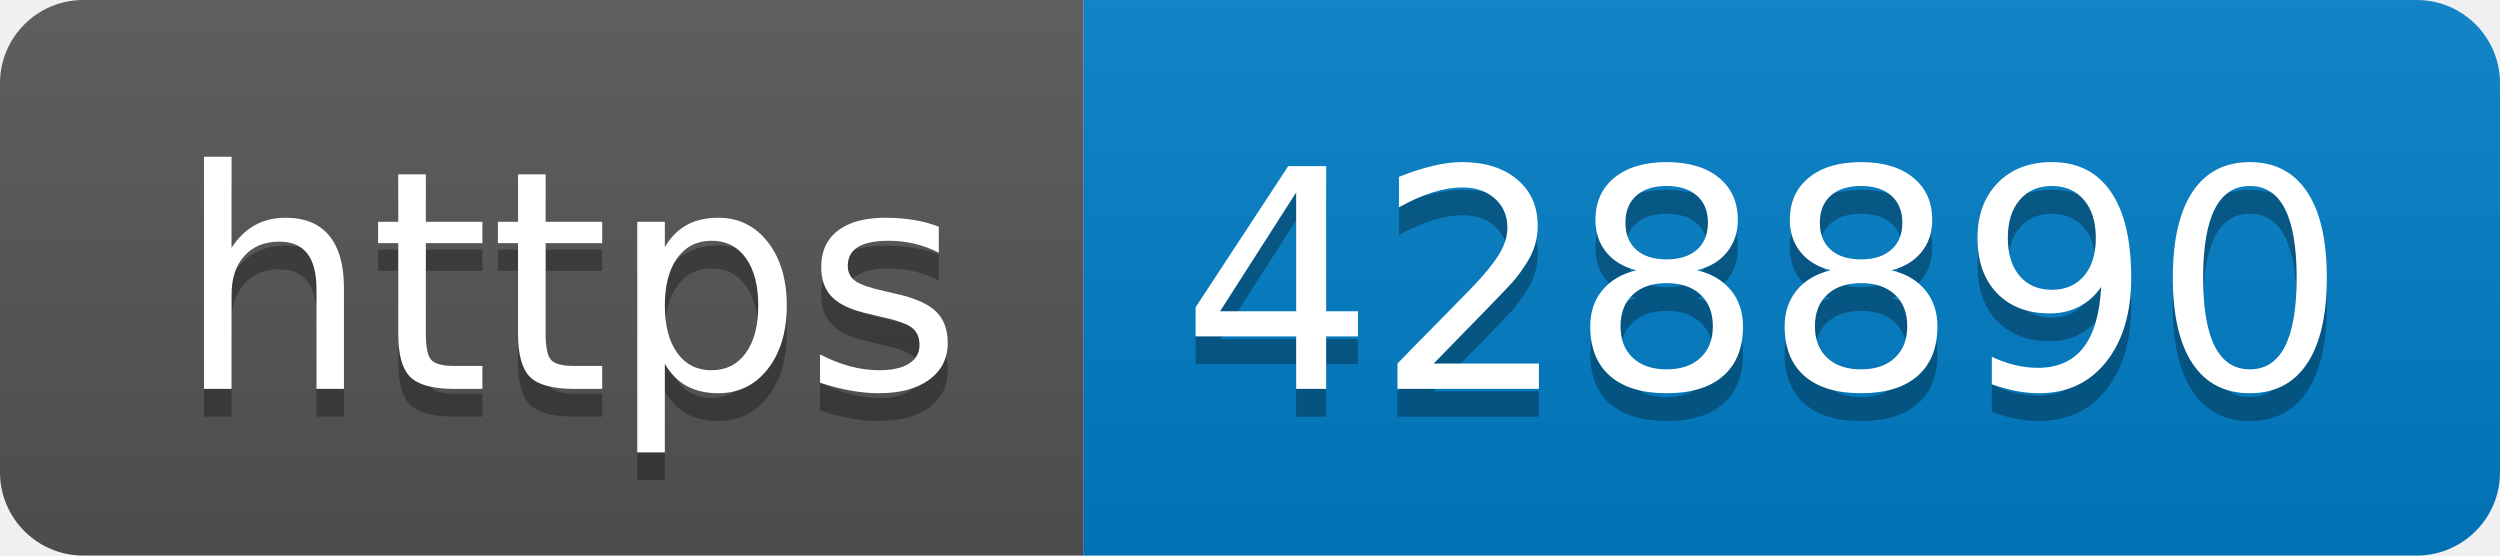
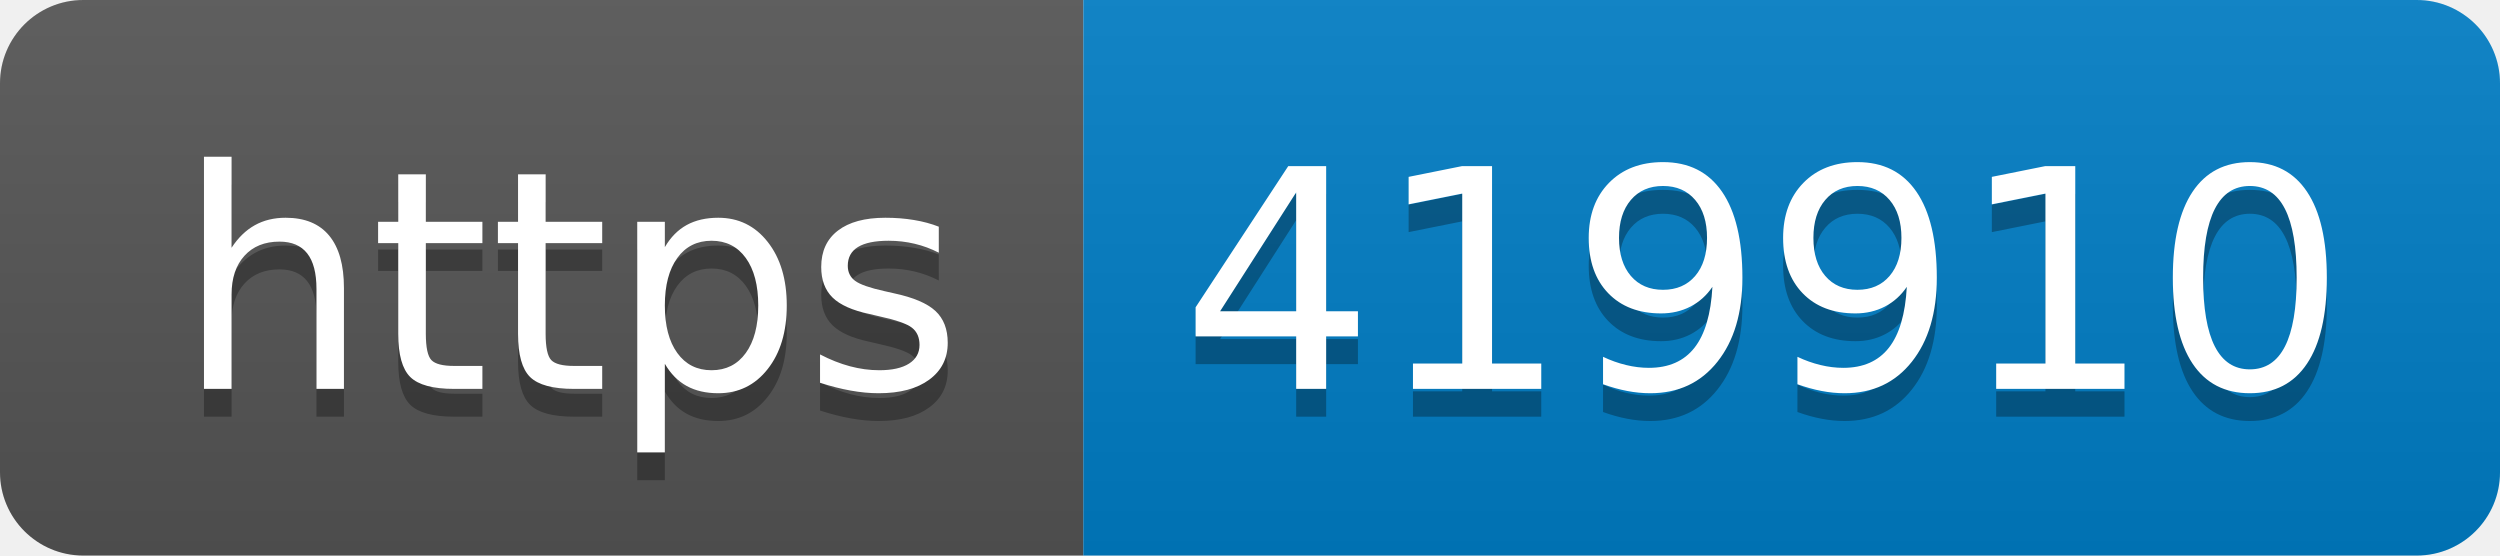
- <svg xmlns="http://www.w3.org/2000/svg" width="90" height="20" role="img" aria-label="https: 428890">
+ <svg xmlns="http://www.w3.org/2000/svg" width="90" height="20" role="img" aria-label="https: 419910">
  <linearGradient id="s" x2="0" y2="100%">
    <stop offset="0" stop-color="#bbb" stop-opacity=".1" />
    <stop offset="1" stop-opacity=".1" />
  </linearGradient>
  <clipPath id="r">
    <rect width="90" height="20" rx="3" fill="#fff" />
  </clipPath>
  <g clip-path="url(#r)">
    <rect width="39" height="20" fill="#555" />
    <rect x="39" width="51" height="20" fill="#007ec6" />
    <rect width="90" height="20" fill="url(#s)" />
  </g>
  <g fill="#fff" text-anchor="middle" font-family="Verdana,Geneva,DejaVu Sans,sans-serif" text-rendering="geometricPrecision" font-size="110">
    <text aria-hidden="true" x="205" y="150" fill="#010101" fill-opacity=".3" transform="scale(.1)" textLength="290">https</text>
    <text x="205" y="140" transform="scale(.1)" fill="#fff" textLength="290">https</text>
-     <text aria-hidden="true" x="635" y="150" fill="#010101" fill-opacity=".3" transform="scale(.1)" textLength="410">428890</text>
-     <text x="635" y="140" transform="scale(.1)" fill="#fff" textLength="410">428890</text>
+     <text aria-hidden="true" x="635" y="150" fill="#010101" fill-opacity=".3" transform="scale(.1)" textLength="410">419910</text>
+     <text x="635" y="140" transform="scale(.1)" fill="#fff" textLength="410">419910</text>
  </g>
</svg>
